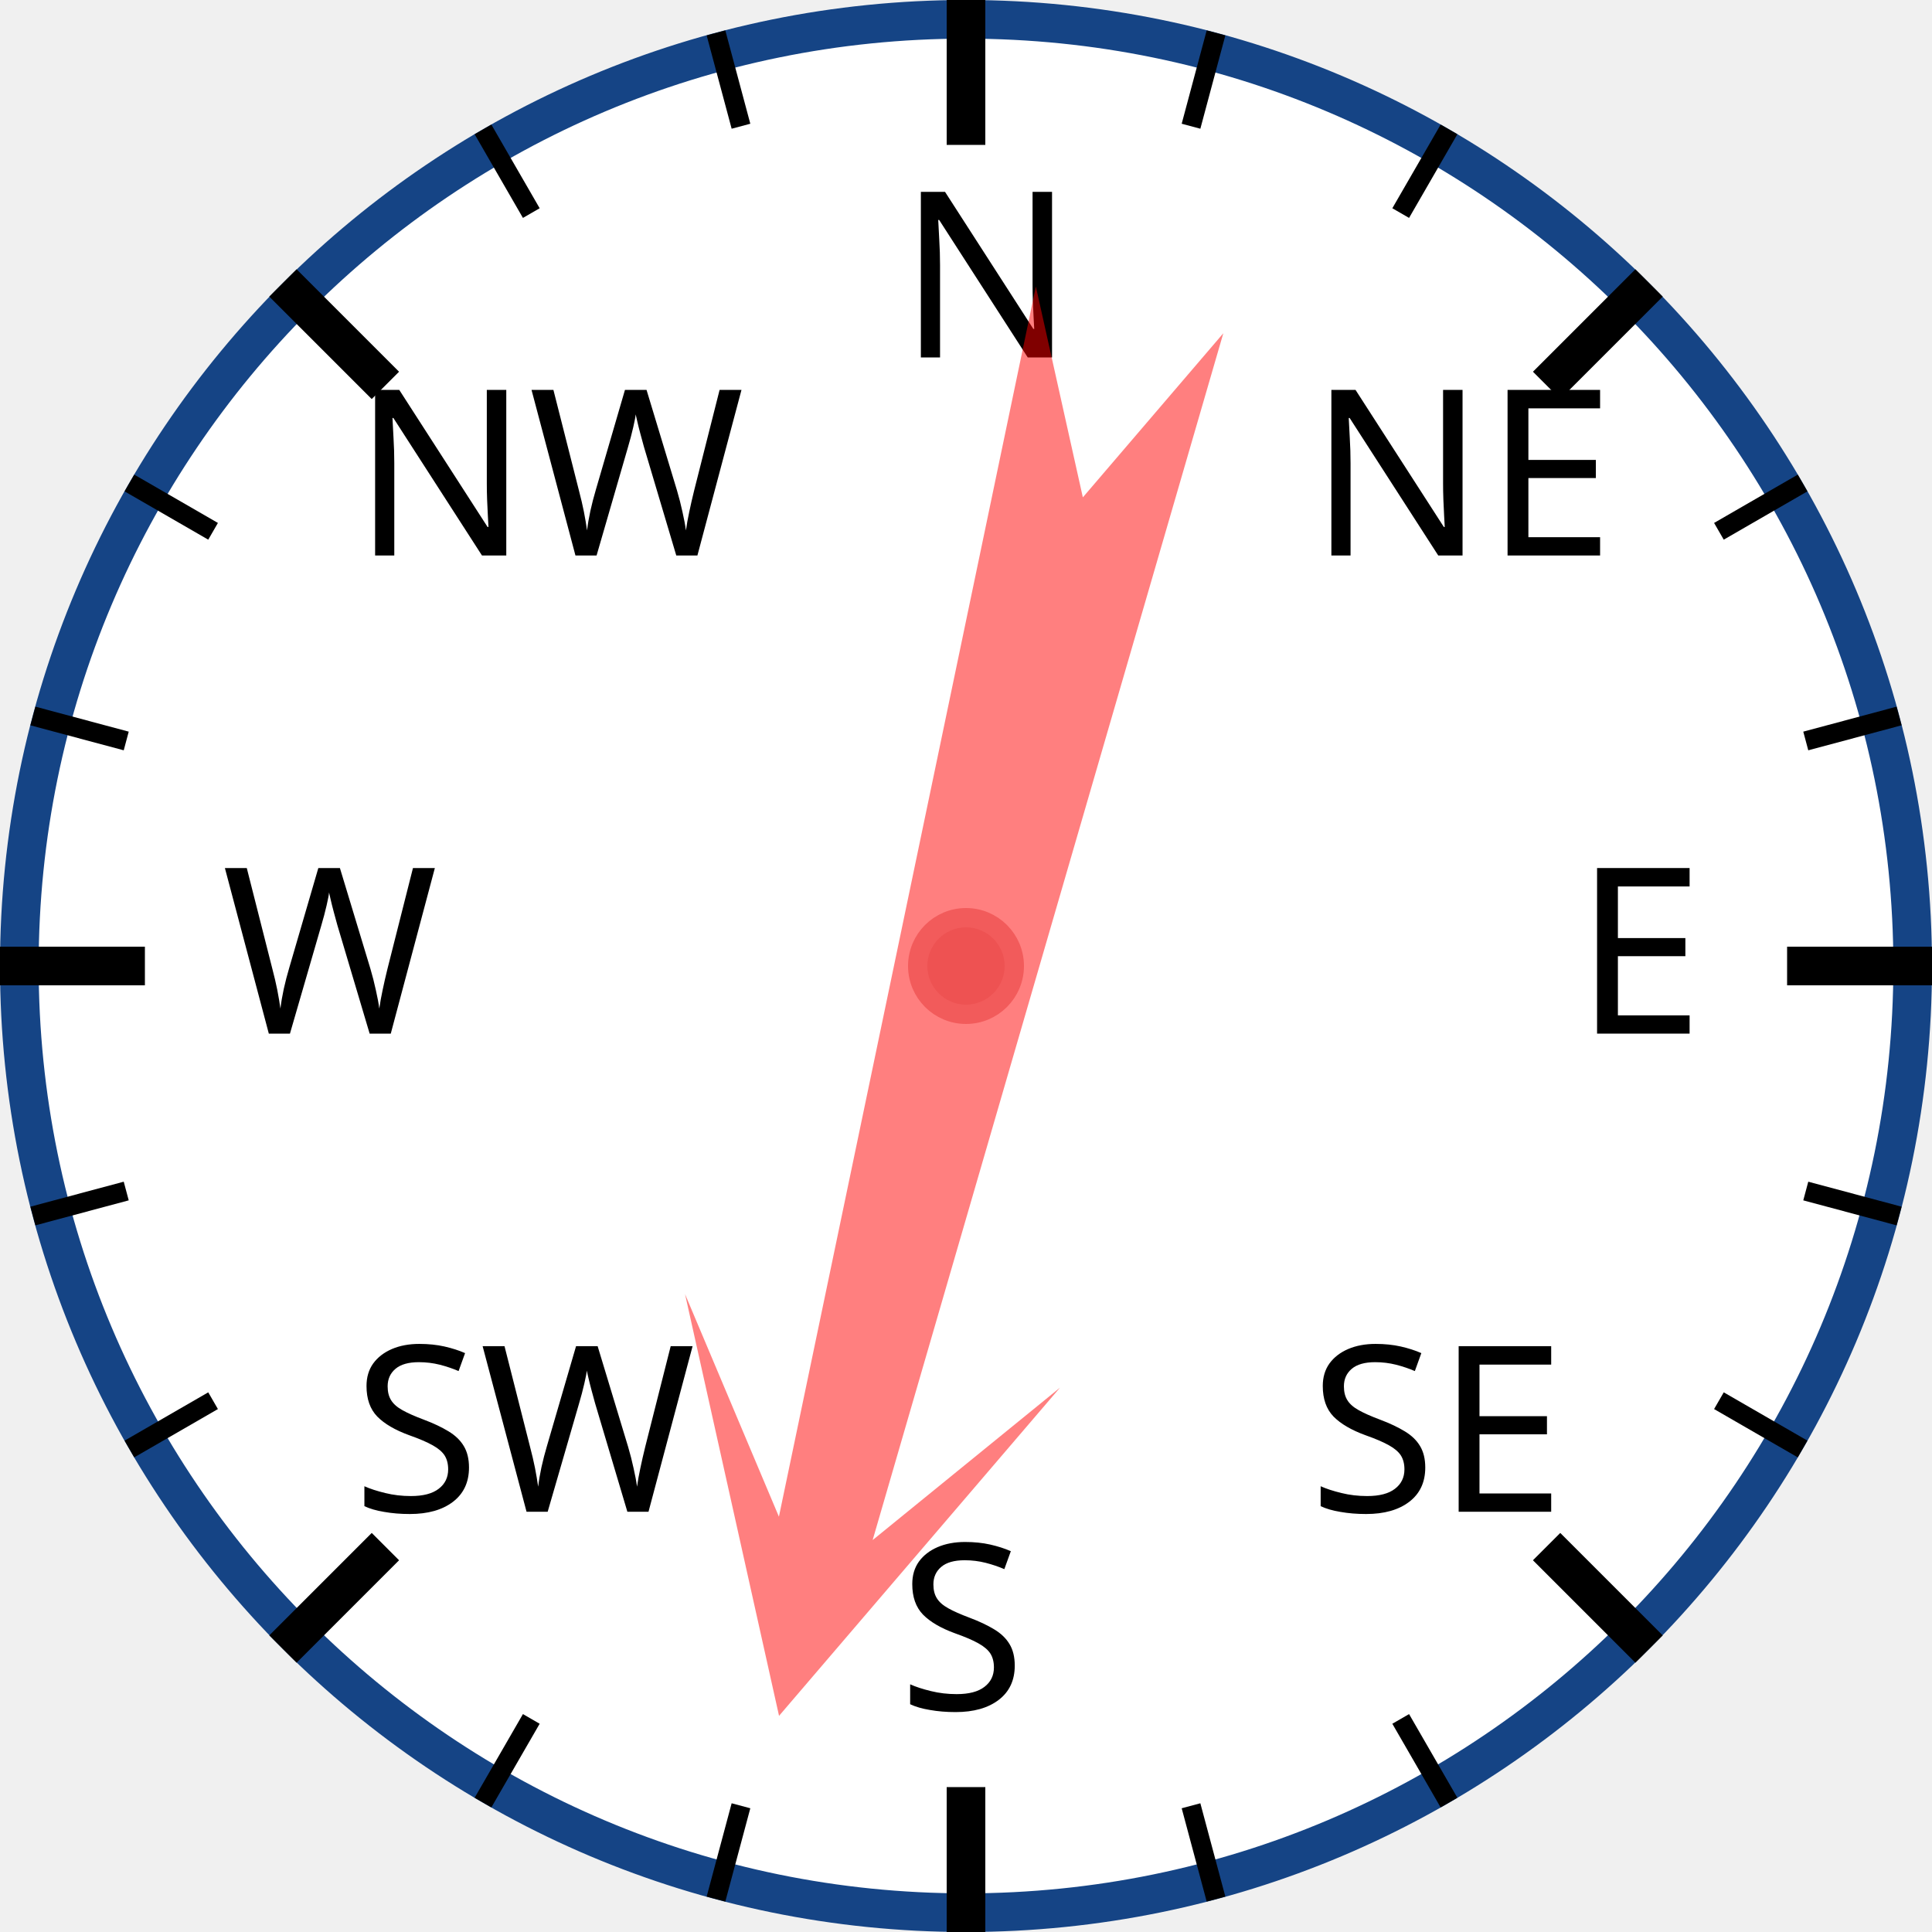
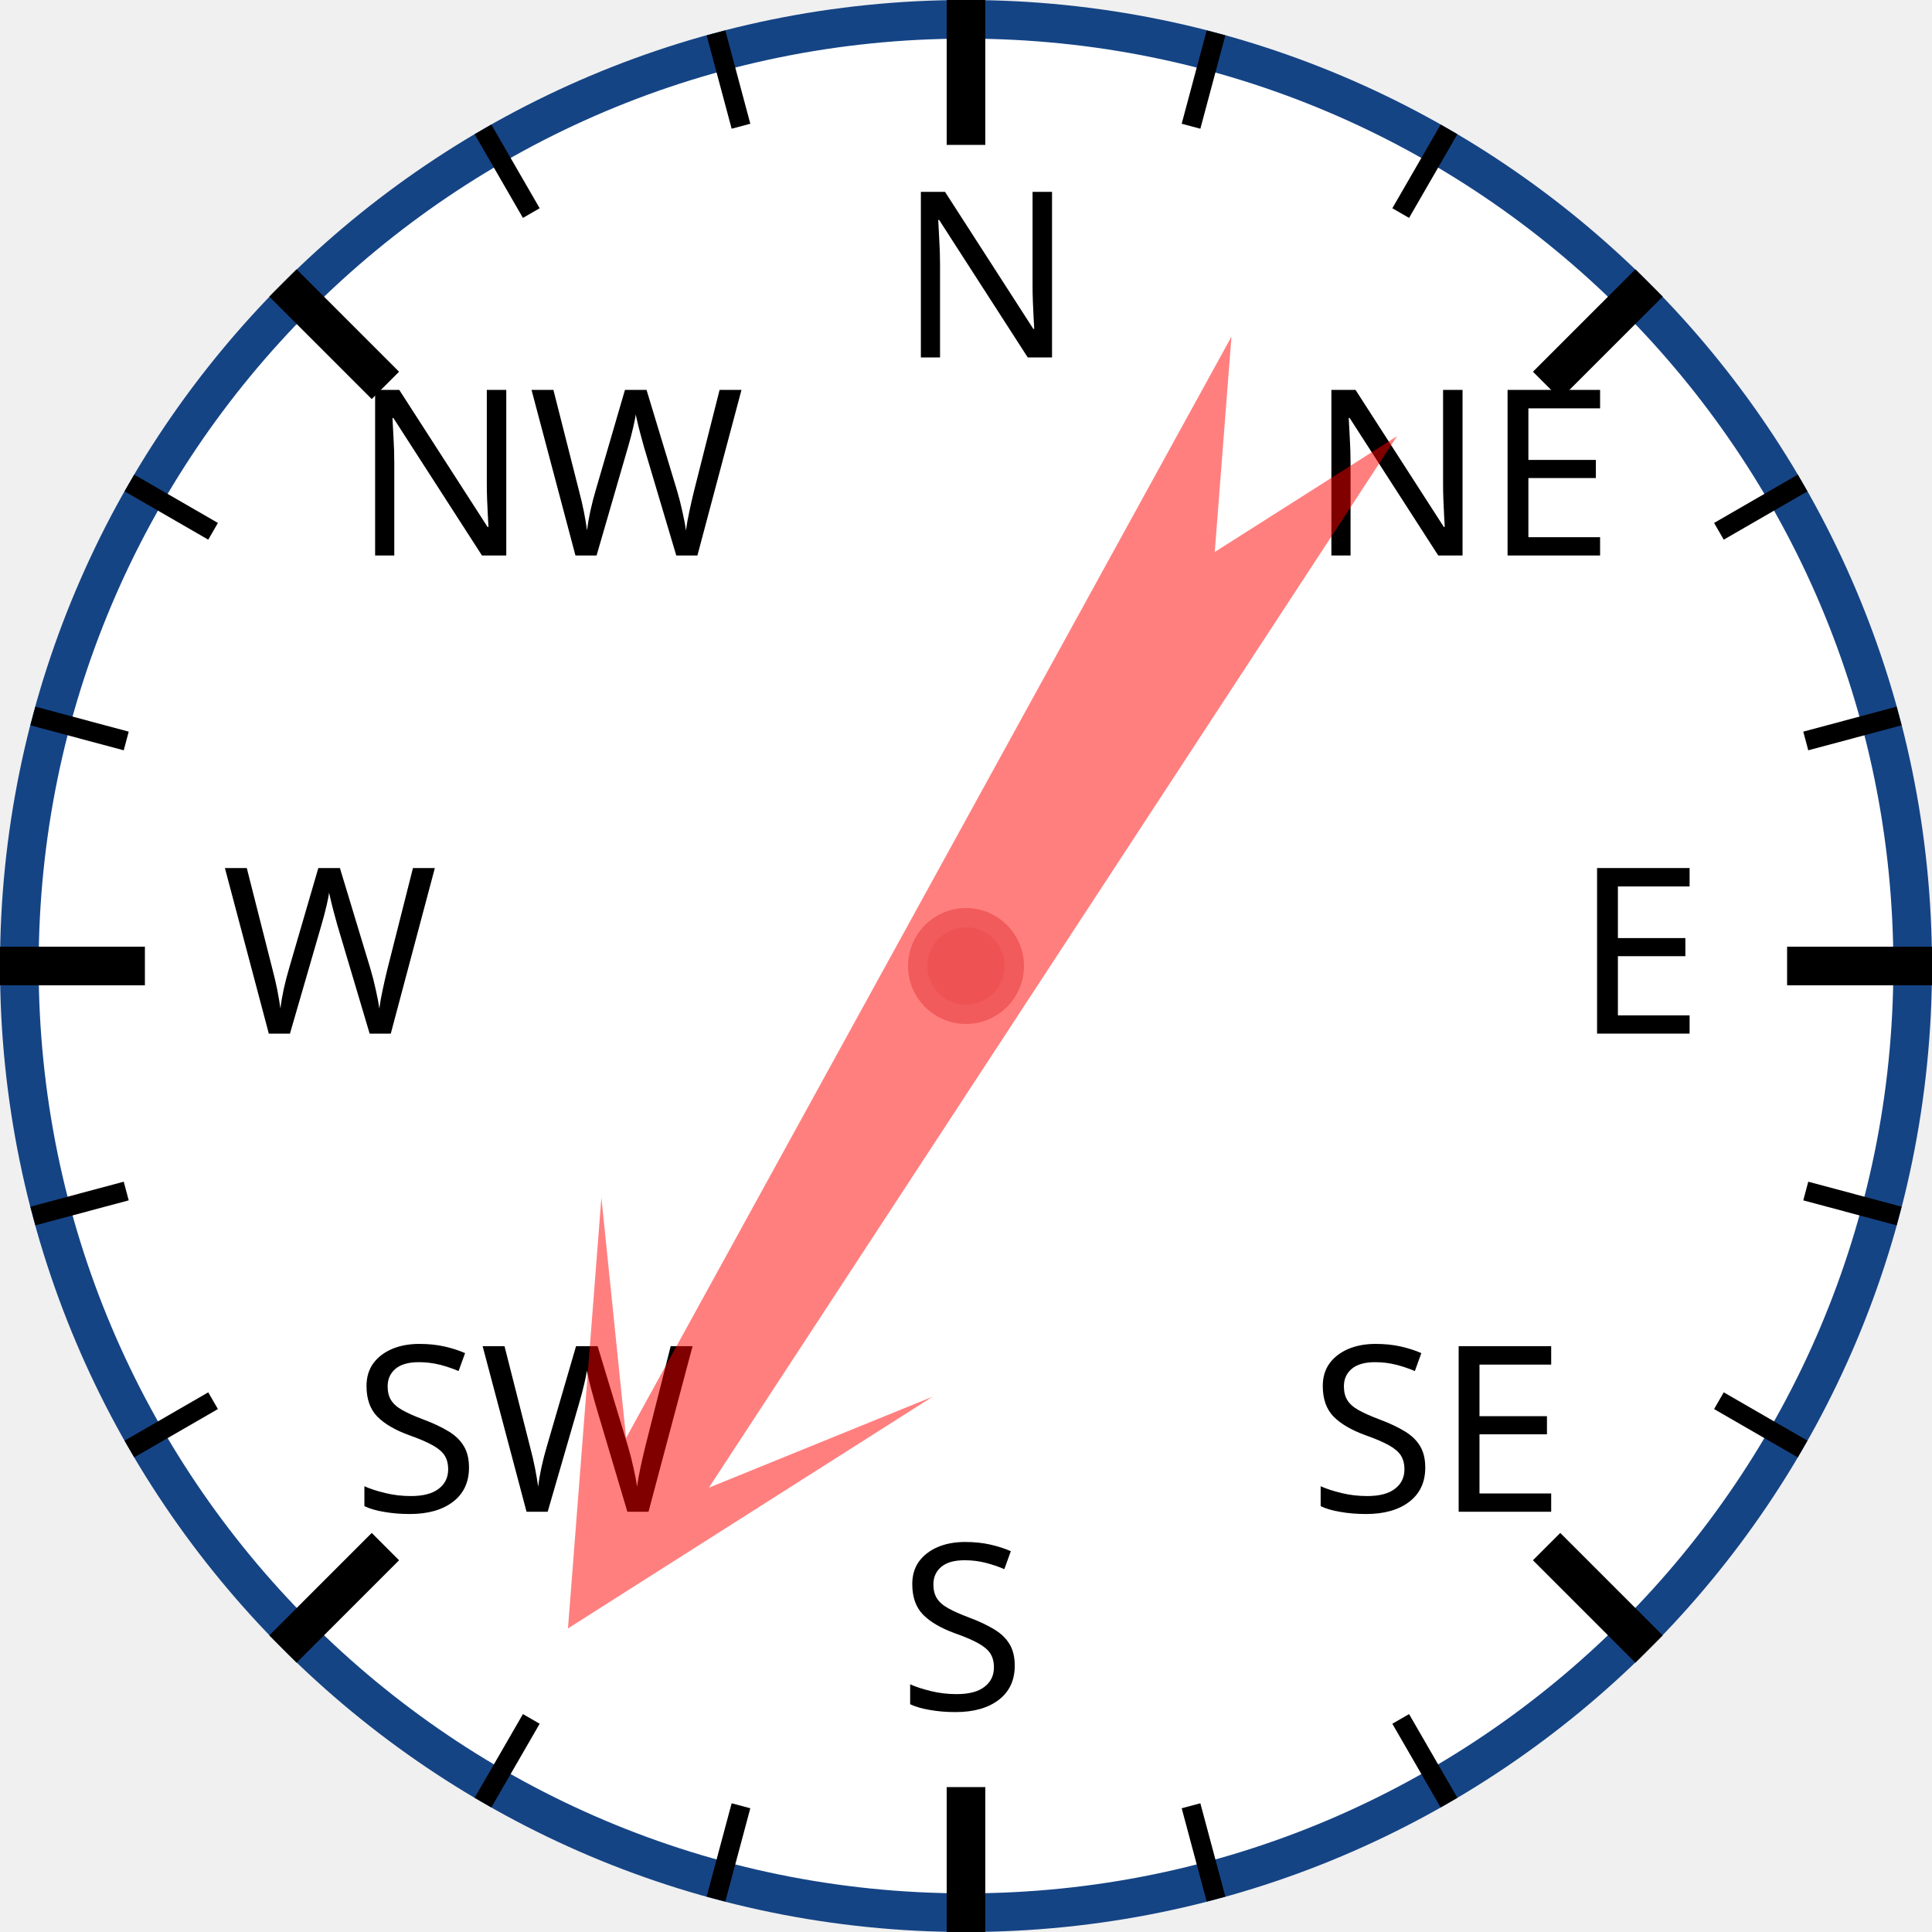
<svg xmlns="http://www.w3.org/2000/svg" width="120px" height="120px" viewBox="0 0 200 200">
  <circle cx="100" cy="100" r="98" style="fill: white; stroke: #154485; stroke-width: 4;" />
  <text x="93.0" y="37.0" style="font-family: sans-serif; font-size: 18pt;">N</text>
  <line x1="100.0" y1="0.0" x2="100.0" y2="15.0" style="stroke: black; stroke-width: 4;" />
  <line x1="74.118" y1="3.407" x2="76.706" y2="13.067" style="stroke: black; stroke-width: 2;" />
  <line x1="50" y1="13.397" x2="55" y2="22.058" style="stroke: black; stroke-width: 2;" />
  <text x="36.503" y="57.503" style="font-family: sans-serif; font-size: 18pt;">NW</text>
  <line x1="29.289" y1="29.289" x2="39.896" y2="39.896" style="stroke: black; stroke-width: 4;" />
  <line x1="13.397" y1="50" x2="22.058" y2="55" style="stroke: black; stroke-width: 2;" />
  <line x1="3.407" y1="74.118" x2="13.067" y2="76.706" style="stroke: black; stroke-width: 2;" />
  <text x="23.0" y="107.0" style="font-family: sans-serif; font-size: 18pt;">W</text>
  <line x1="0.0" y1="100.0" x2="15.0" y2="100.0" style="stroke: black; stroke-width: 4;" />
  <line x1="3.407" y1="125.882" x2="13.067" y2="123.294" style="stroke: black; stroke-width: 2;" />
  <line x1="13.397" y1="150" x2="22.058" y2="145" style="stroke: black; stroke-width: 2;" />
  <text x="36.503" y="156.497" style="font-family: sans-serif; font-size: 18pt;">SW</text>
  <line x1="29.289" y1="170.711" x2="39.896" y2="160.104" style="stroke: black; stroke-width: 4;" />
  <line x1="50" y1="186.603" x2="55" y2="177.942" style="stroke: black; stroke-width: 2;" />
  <line x1="74.118" y1="196.593" x2="76.706" y2="186.933" style="stroke: black; stroke-width: 2;" />
  <text x="93" y="177.0" style="font-family: sans-serif; font-size: 18pt;">S</text>
  <line x1="100" y1="200.0" x2="100" y2="185.0" style="stroke: black; stroke-width: 4;" />
  <line x1="125.882" y1="196.593" x2="123.294" y2="186.933" style="stroke: black; stroke-width: 2;" />
  <line x1="150.0" y1="186.603" x2="145.0" y2="177.942" style="stroke: black; stroke-width: 2;" />
  <text x="135.497" y="156.497" style="font-family: sans-serif; font-size: 18pt;">SE</text>
  <line x1="170.711" y1="170.711" x2="160.104" y2="160.104" style="stroke: black; stroke-width: 4;" />
  <line x1="186.603" y1="150" x2="177.942" y2="145" style="stroke: black; stroke-width: 2;" />
  <line x1="196.593" y1="125.882" x2="186.933" y2="123.294" style="stroke: black; stroke-width: 2;" />
  <text x="163.0" y="107" style="font-family: sans-serif; font-size: 18pt;">E</text>
  <line x1="200.0" y1="100" x2="185.0" y2="100" style="stroke: black; stroke-width: 4;" />
  <line x1="196.593" y1="74.118" x2="186.933" y2="76.706" style="stroke: black; stroke-width: 2;" />
  <line x1="186.603" y1="50" x2="177.942" y2="55" style="stroke: black; stroke-width: 2;" />
  <text x="135.497" y="57.503" style="font-family: sans-serif; font-size: 18pt;">NE</text>
  <line x1="170.711" y1="29.289" x2="160.104" y2="39.896" style="stroke: black; stroke-width: 4;" />
  <line x1="150" y1="13.397" x2="145" y2="22.058" style="stroke: black; stroke-width: 2;" />
  <line x1="125.882" y1="3.407" x2="123.294" y2="13.067" style="stroke: black; stroke-width: 2;" />
-   <polygon points="100 20 120 60 105 40 110 170 100 150 90 170 95 40 80 60" style="fill: red; fill-opacity: 0.5;" transform="rotate(194,100,100)" />
+   <polygon points="100 20 120 60 105 40 110 170 100 150 90 170 95 40 80 60" style="fill: red; fill-opacity: 0.5;" transform="rotate(211,100,100)" />
  <circle cx="100" cy="100" r="5" style="fill: #EE5252; stroke: #F25B5B; stroke-width: 2;" />
</svg>
